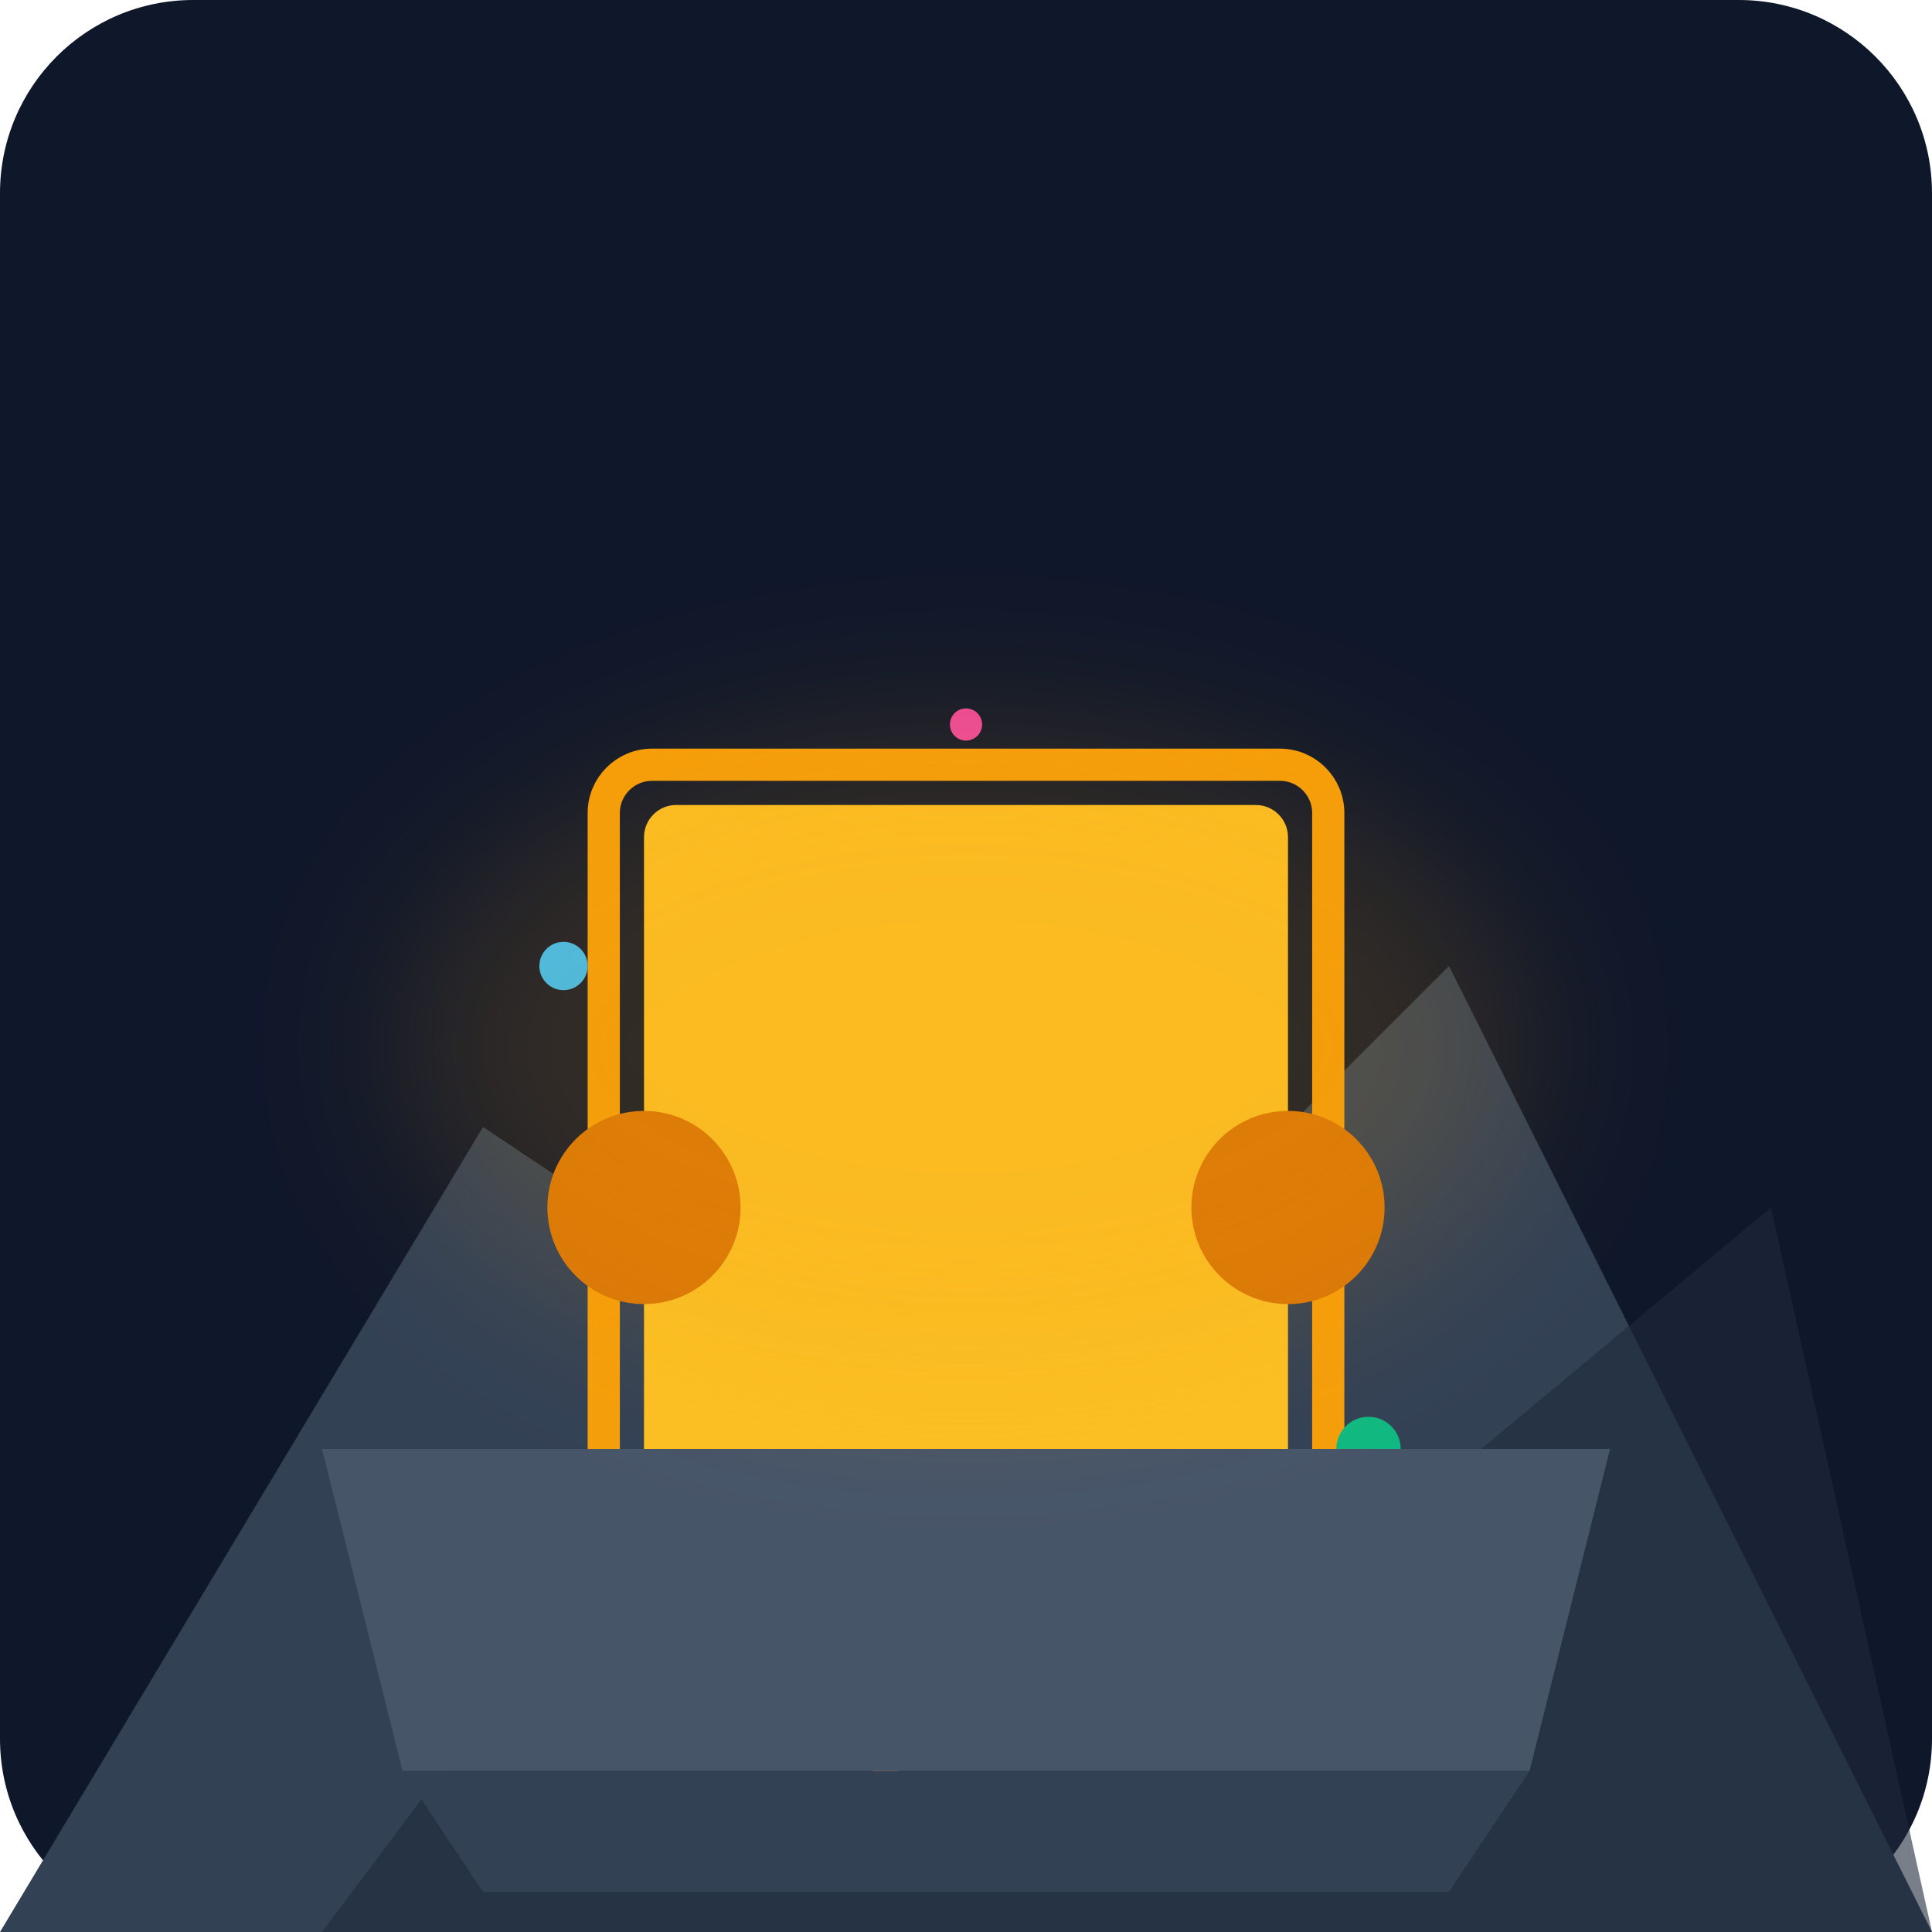
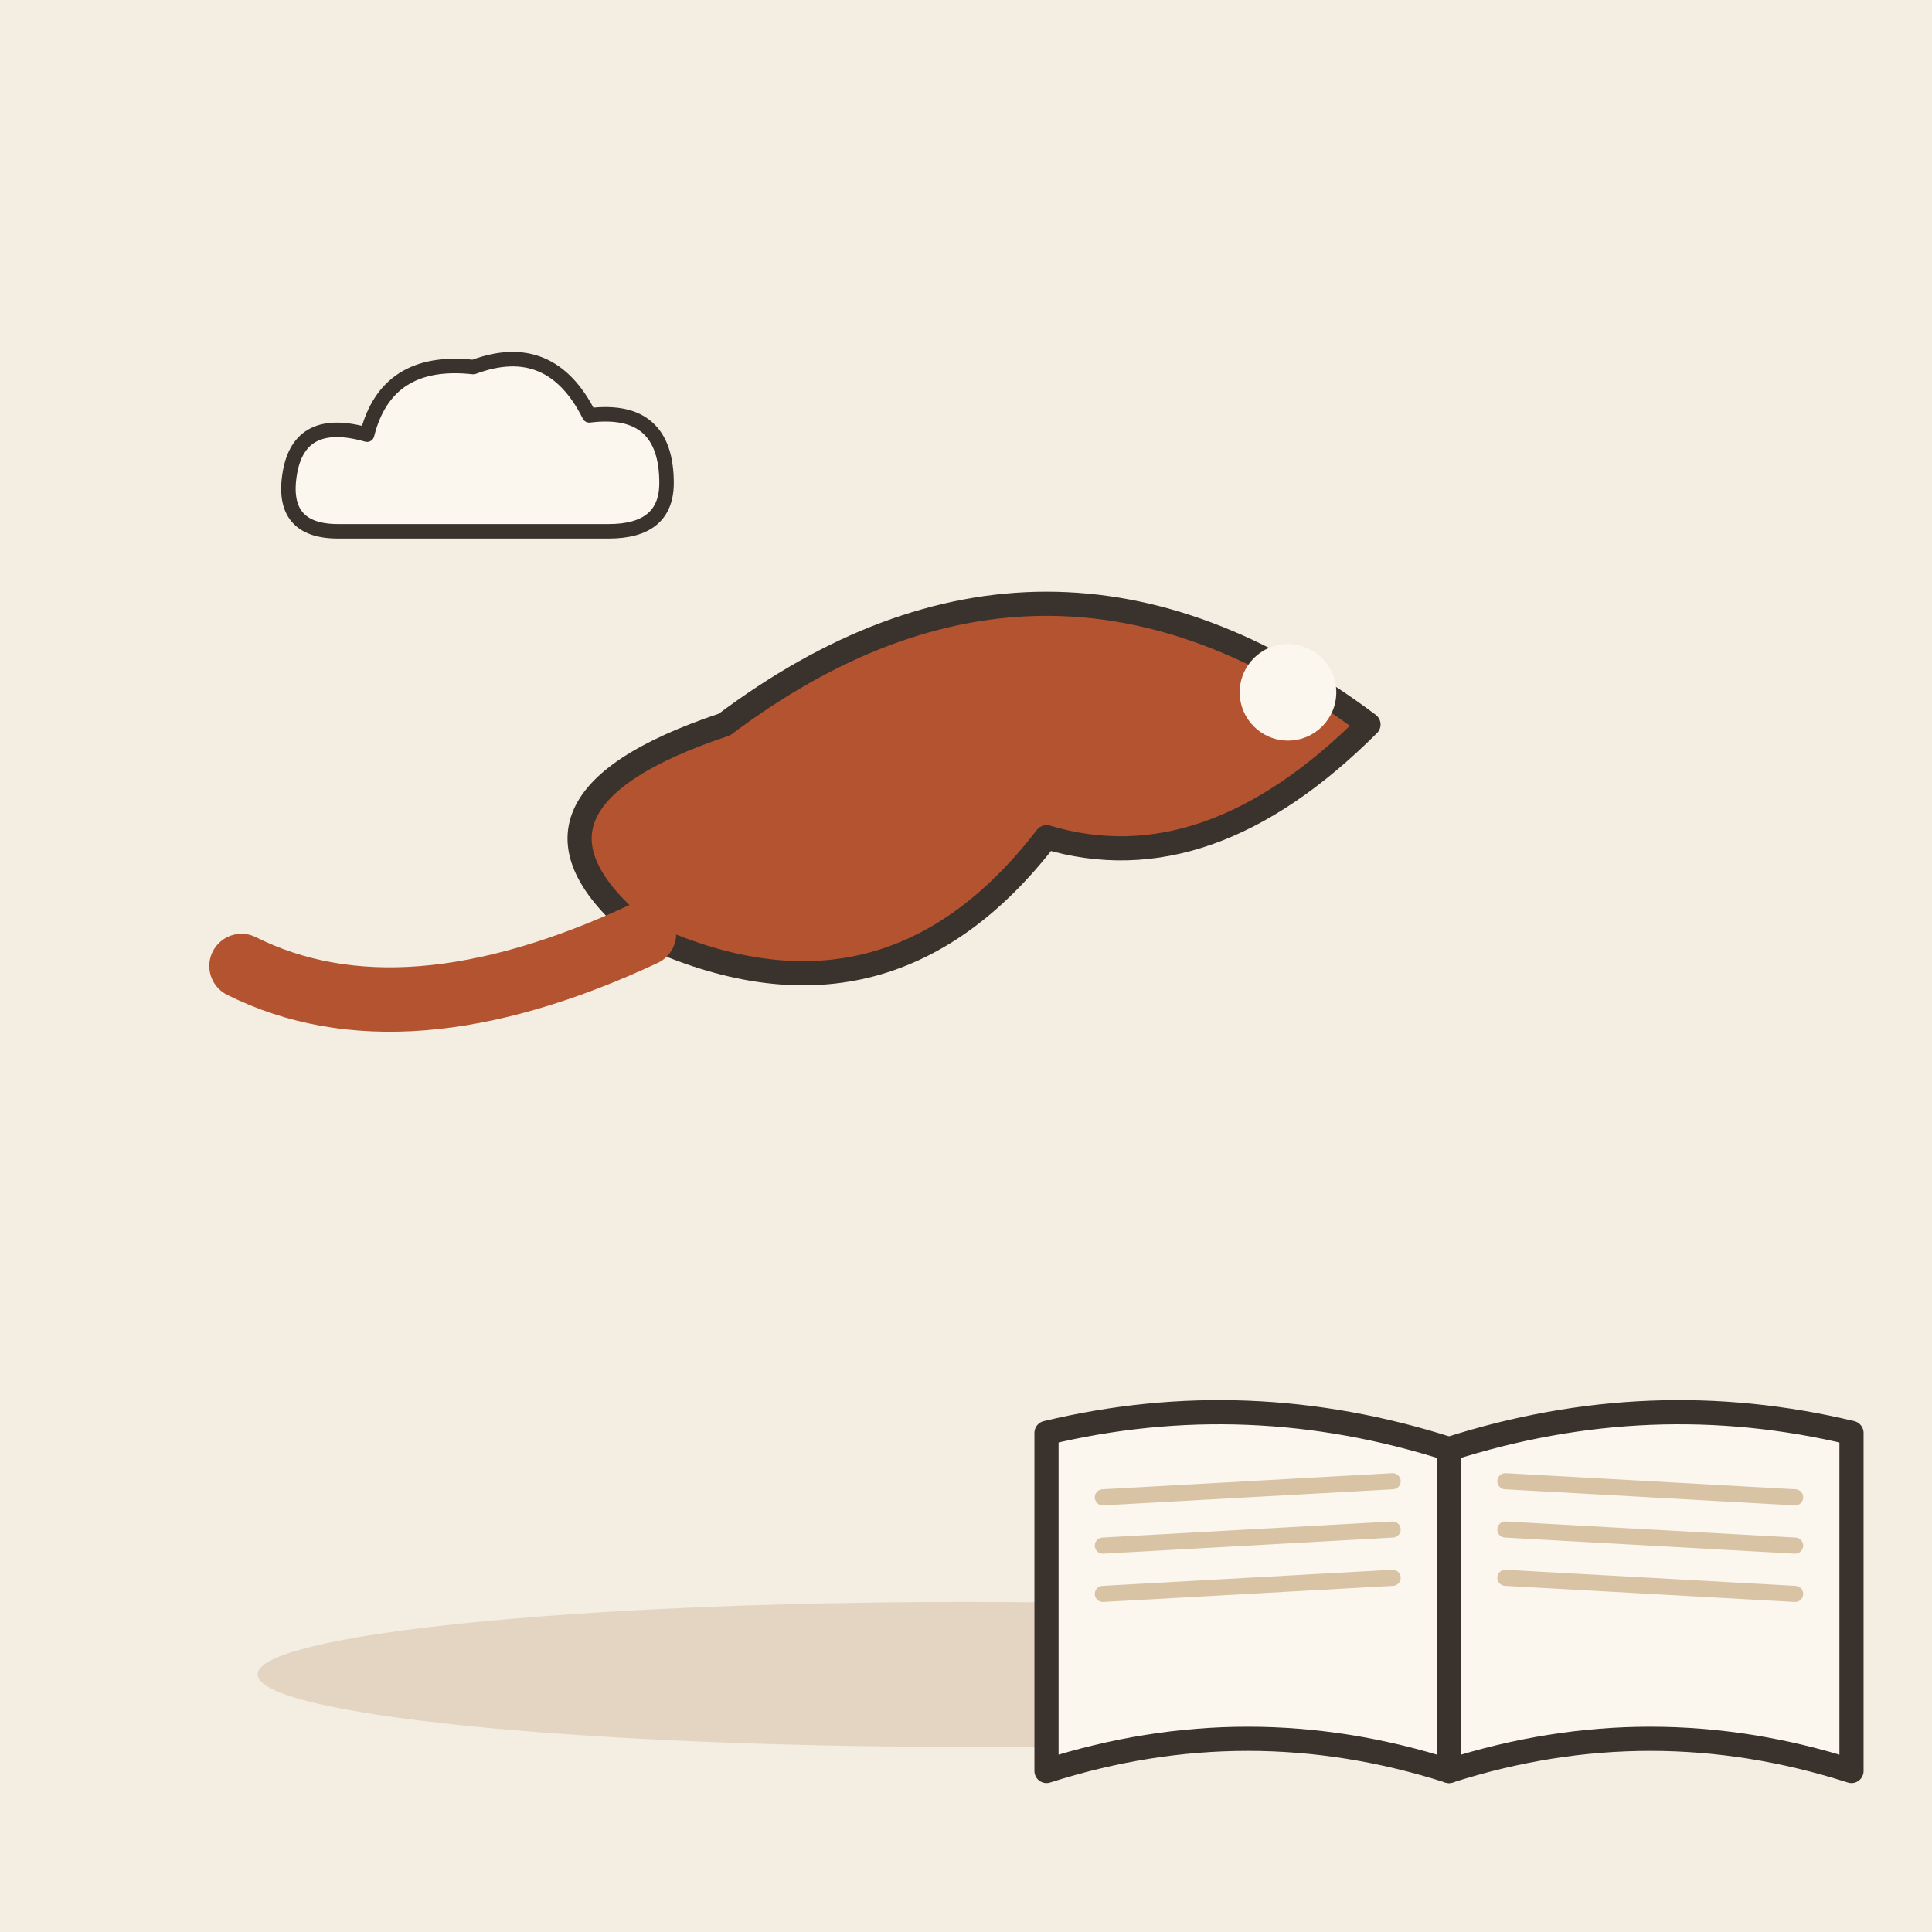
- <svg xmlns="http://www.w3.org/2000/svg" viewBox="0 0 240 240">
-   <defs>
-     <linearGradient id="bgGrad" x1="0" y1="0" x2="0" y2="240">
-       <stop offset="0%" stop-color="#0f172a" />
-       <stop offset="100%" stop-color="#1e293b" />
-     </linearGradient>
-   </defs>
-   <rect width="240" height="240" rx="24" fill="url(#bgGrad)" />
-   <path d="M0 240 L60 140 L120 180 L180 120 L240 240 Z" fill="#334155" />
-   <path d="M40 240 L100 160 L160 200 L220 150 L240 240 Z" fill="#1e293b" opacity="0.6" />
-   <g transform="translate(60, 80)">
-     <rect x="20" y="20" width="80" height="100" rx="4" fill="#fbbf24" />
-     <rect x="15" y="15" width="90" height="110" rx="6" fill="none" stroke="#f59e0b" stroke-width="4" />
-     <circle cx="20" cy="70" r="12" fill="#d97706" />
-     <circle cx="100" cy="70" r="12" fill="#d97706" />
-     <circle cx="10" cy="40" r="3" fill="#38bdf8" />
-     <circle cx="110" cy="100" r="4" fill="#10b981" />
-     <circle cx="60" cy="10" r="2" fill="#ec4899" />
-     <path d="M50 140 Q60 160 80 150" stroke="#fb923c" stroke-width="3" fill="none" stroke-linecap="round" />
+ <svg xmlns="http://www.w3.org/2000/svg" viewBox="0 0 240 240" data-style="editorial">
+   <rect width="240" height="240" fill="#F4EDE2" />
+   <ellipse cx="120" cy="208" rx="88" ry="9" fill="#E3D5C1" />
+   <g transform="translate(90 110)">
+     <path d="M0 -20Q40 -50 80 -20Q60 0 40 -6Q20 20 -10 6Q-30 -10 0 -20Z" fill="#B4532F" stroke="#3A332D" stroke-width="3" stroke-linecap="round" stroke-linejoin="round" />
+     <circle cx="70" cy="-24" r="6" fill="#FBF6EE" />
+     <path d="M-10 6Q-40 20 -60 10" fill="none" stroke="#B4532F" stroke-width="8" stroke-linecap="round" stroke-linejoin="round" />
  </g>
-   <path d="M40 180 L200 180 L190 220 L50 220 Z" fill="#475569" />
-   <path d="M50 220 L190 220 L180 235 L60 235 Z" fill="#334155" />
-   <ellipse cx="120" cy="130" rx="70" ry="40" fill="#f59e0b" opacity="0.15" filter="blur(10px)" />
+   <g transform="translate(180 180)">
+     <path d="M0 0Q-25 -8 -50 -2L-50 40Q-25 32 0 40Z" fill="#FBF6EE" stroke="#3A332D" stroke-width="3" stroke-linecap="round" stroke-linejoin="round" />
+     <path d="M0 0Q25 -8 50 -2L50 40Q25 32 0 40Z" fill="#FBF6EE" stroke="#3A332D" stroke-width="3" stroke-linecap="round" stroke-linejoin="round" />
+     <path d="M-43 6L-7 4" stroke="#D8C3A5" stroke-width="2" stroke-linecap="round" fill="none" />
+     <path d="M7 4L43 6" stroke="#D8C3A5" stroke-width="2" stroke-linecap="round" fill="none" />
+     <path d="M-43 12L-7 10" stroke="#D8C3A5" stroke-width="2" stroke-linecap="round" fill="none" />
+     <path d="M7 10L43 12" stroke="#D8C3A5" stroke-width="2" stroke-linecap="round" fill="none" />
+     <path d="M-43 18L-7 16" stroke="#D8C3A5" stroke-width="2" stroke-linecap="round" fill="none" />
+     <path d="M7 16L43 18" stroke="#D8C3A5" stroke-width="2" stroke-linecap="round" fill="none" />
+   </g>
+   <g transform="translate(60 60) scale(0.6 0.6)">
+     <path d="M-30 10Q-42 10 -40 -2Q-38 -14 -24 -10Q-20 -26 -2 -24Q14 -30 22 -14Q38 -16 38 0Q38 10 26 10Z" fill="#FBF6EE" stroke="#3A332D" stroke-width="3" stroke-linecap="round" stroke-linejoin="round" />
+   </g>
</svg>
